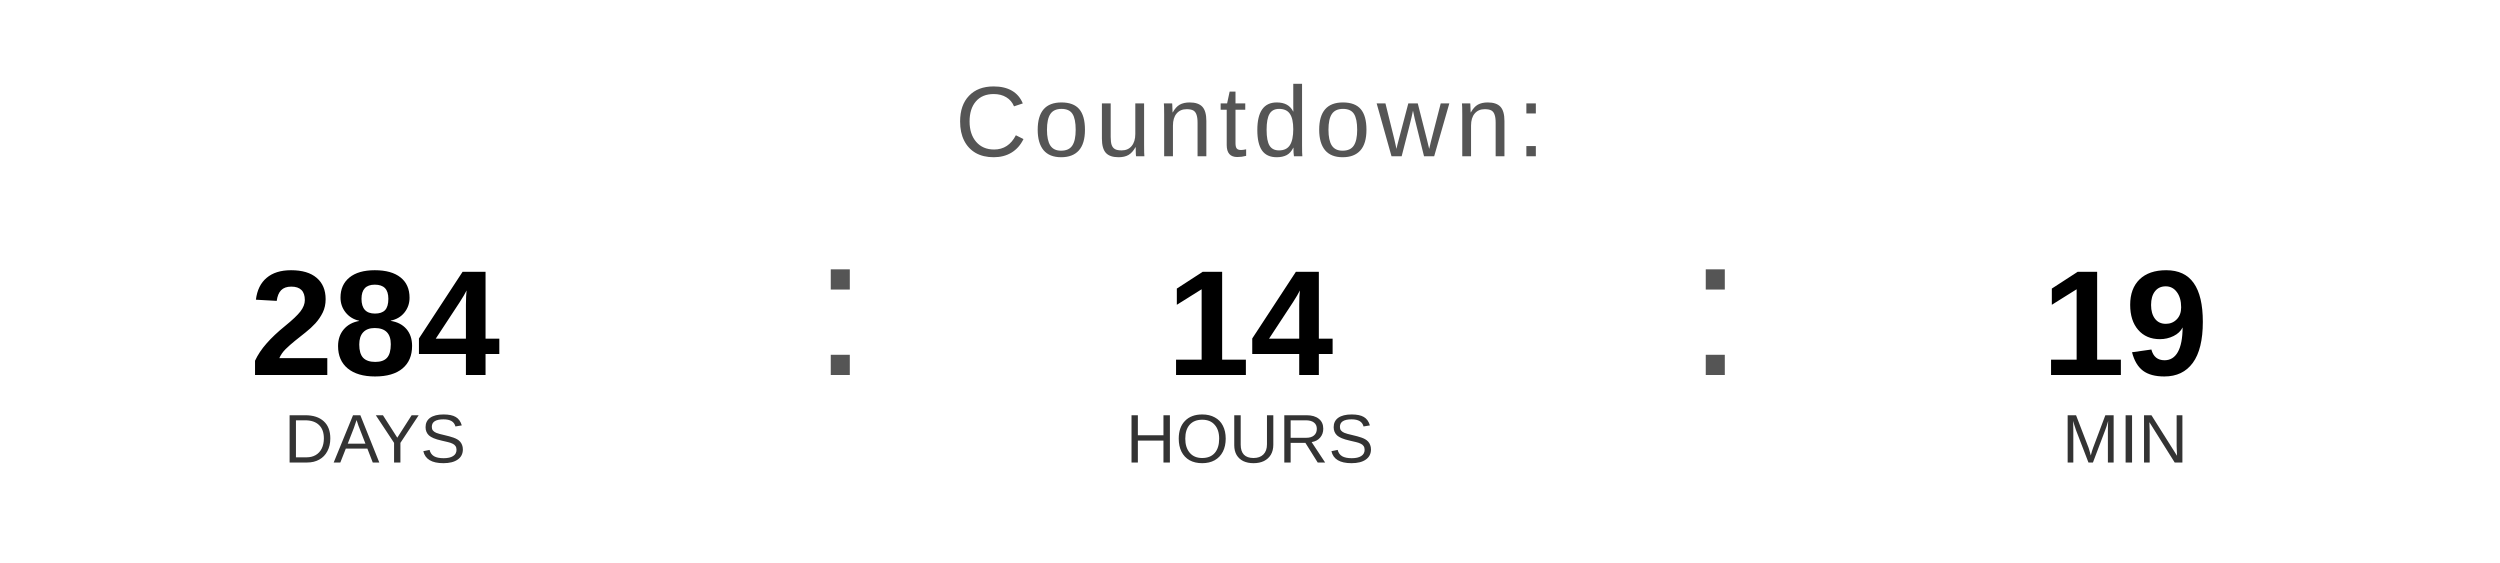
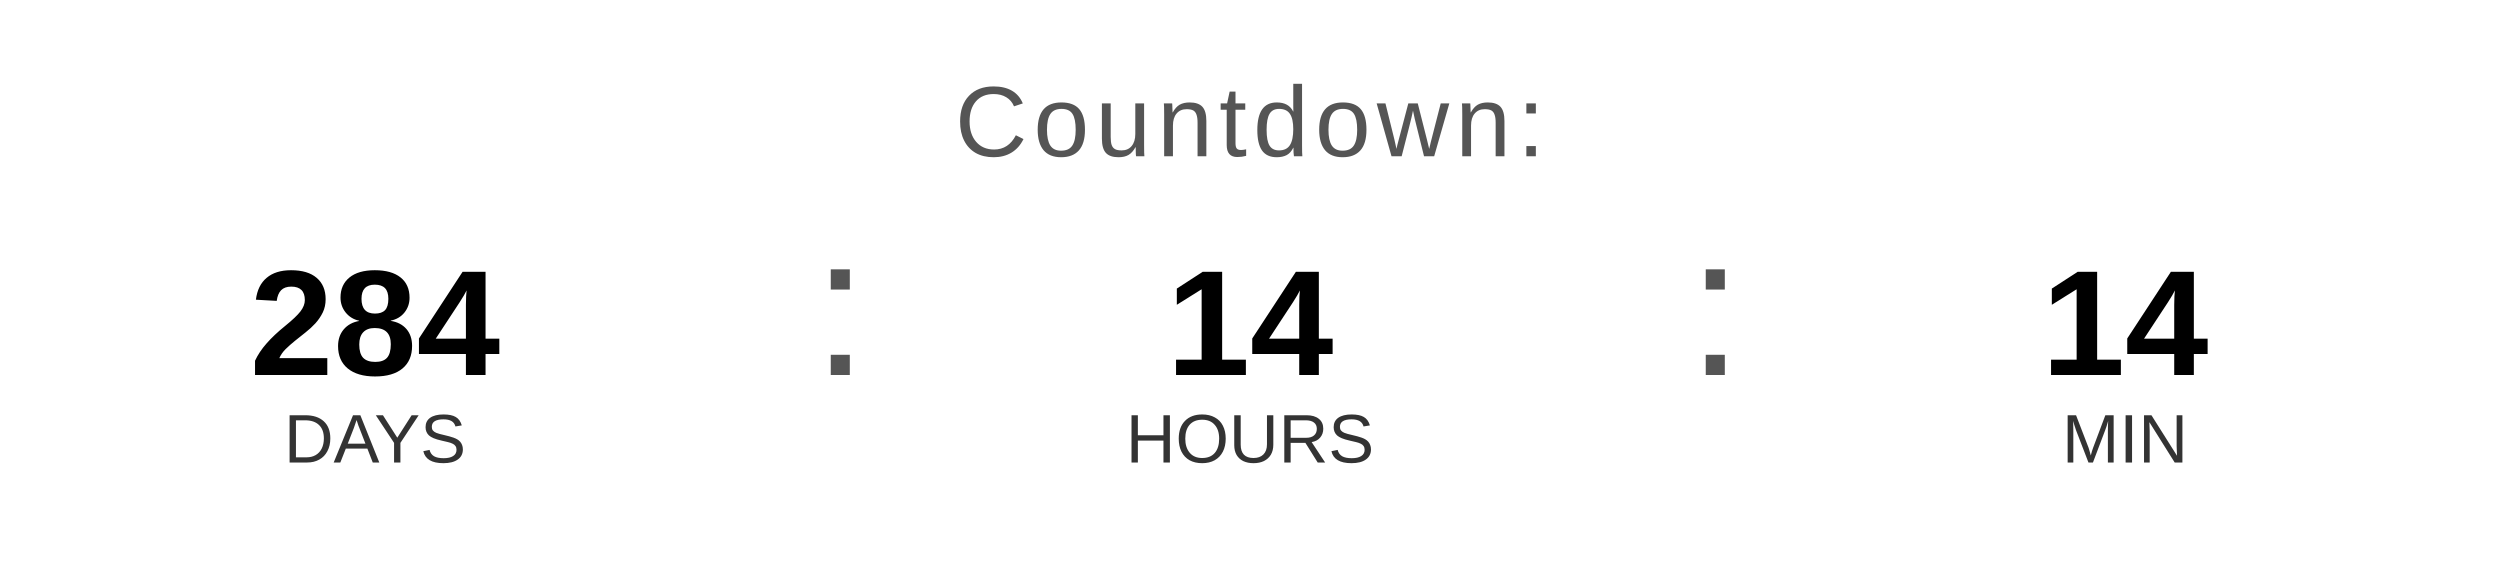
<svg xmlns="http://www.w3.org/2000/svg" width="400" height="90" viewBox="0 0 400 90">
  <text x="200" y="25" font-family="Arial, Helvetica, sans-serif" font-size="16" fill="#555555" text-anchor="middle" letter-spacing="1">
    Countdown:
  </text>
  <text x="60" y="60" font-family="Arial, Helvetica, sans-serif" font-size="24" font-weight="bold" fill="#000000" text-anchor="middle">284</text>
  <text x="60" y="74" font-family="Arial, Helvetica, sans-serif" font-size="11" fill="#333333" text-anchor="middle">DAYS</text>
  <text x="130" y="60" font-family="Arial, sans-serif" font-size="32" fill="#555555">:</text>
  <text x="200" y="60" font-family="Arial, Helvetica, sans-serif" font-size="24" font-weight="bold" fill="#000000" text-anchor="middle">14</text>
  <text x="200" y="74" font-family="Arial, Helvetica, sans-serif" font-size="11" fill="#333333" text-anchor="middle">HOURS</text>
  <text x="270" y="60" font-family="Arial, sans-serif" font-size="32" fill="#555555">:</text>
-   <text x="340" y="60" font-family="Arial, Helvetica, sans-serif" font-size="24" font-weight="bold" fill="#000000" text-anchor="middle">19</text>
+   <text x="340" y="60" font-family="Arial, Helvetica, sans-serif" font-size="24" font-weight="bold" fill="#000000" text-anchor="middle">14</text>
  <text x="340" y="74" font-family="Arial, Helvetica, sans-serif" font-size="11" fill="#333333" text-anchor="middle">MIN</text>
</svg>
